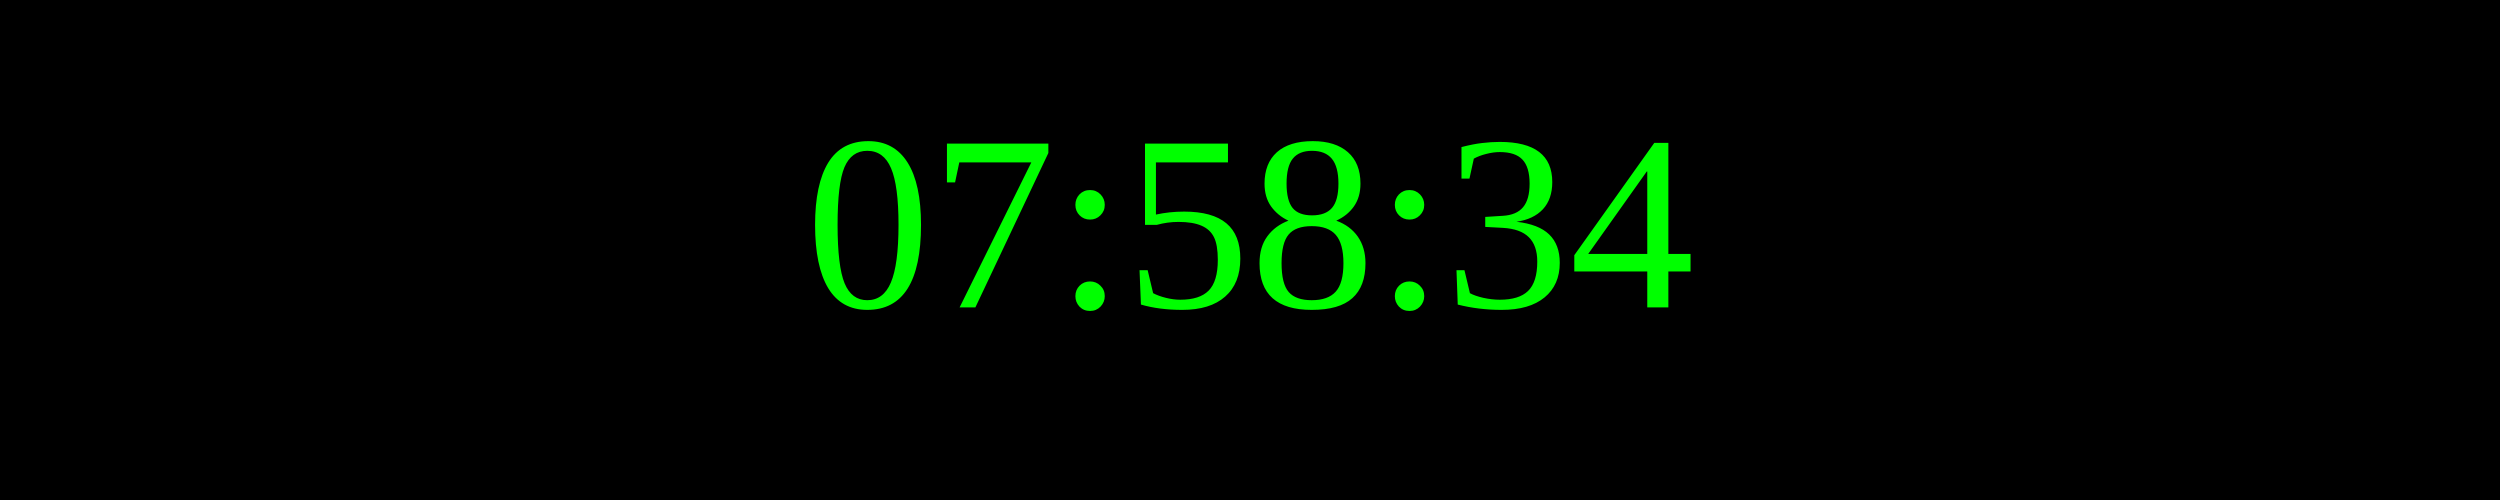
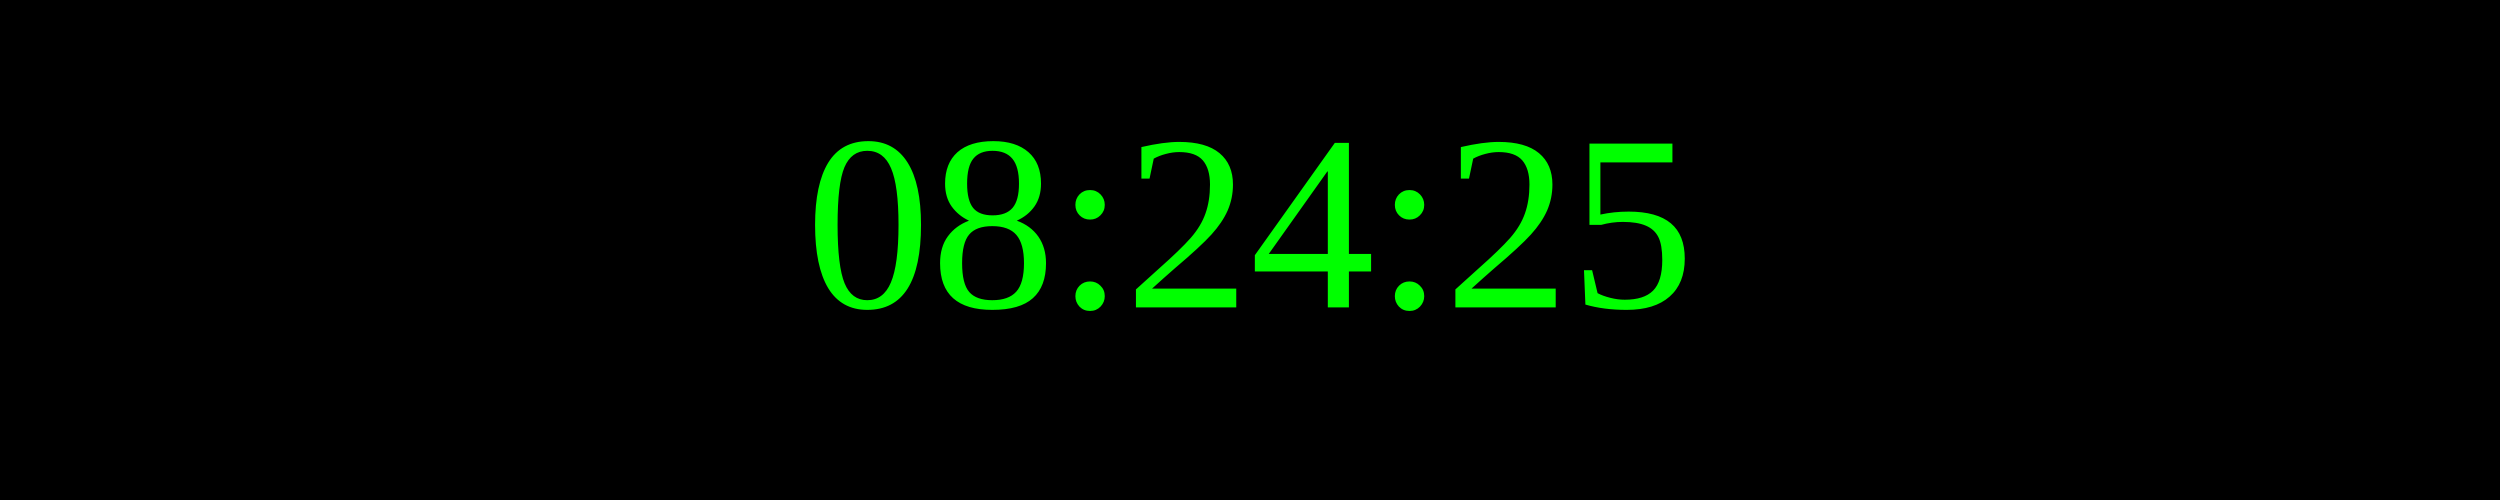
<svg xmlns="http://www.w3.org/2000/svg" width="250" height="50">
  <rect width="100%" height="100%" fill="black" />
  <text x="50%" y="50%" font-size="25" fill="lime" text-anchor="middle" dominant-baseline="middle">
- 07:58:34
+ 08:24:25
</text>
</svg>
